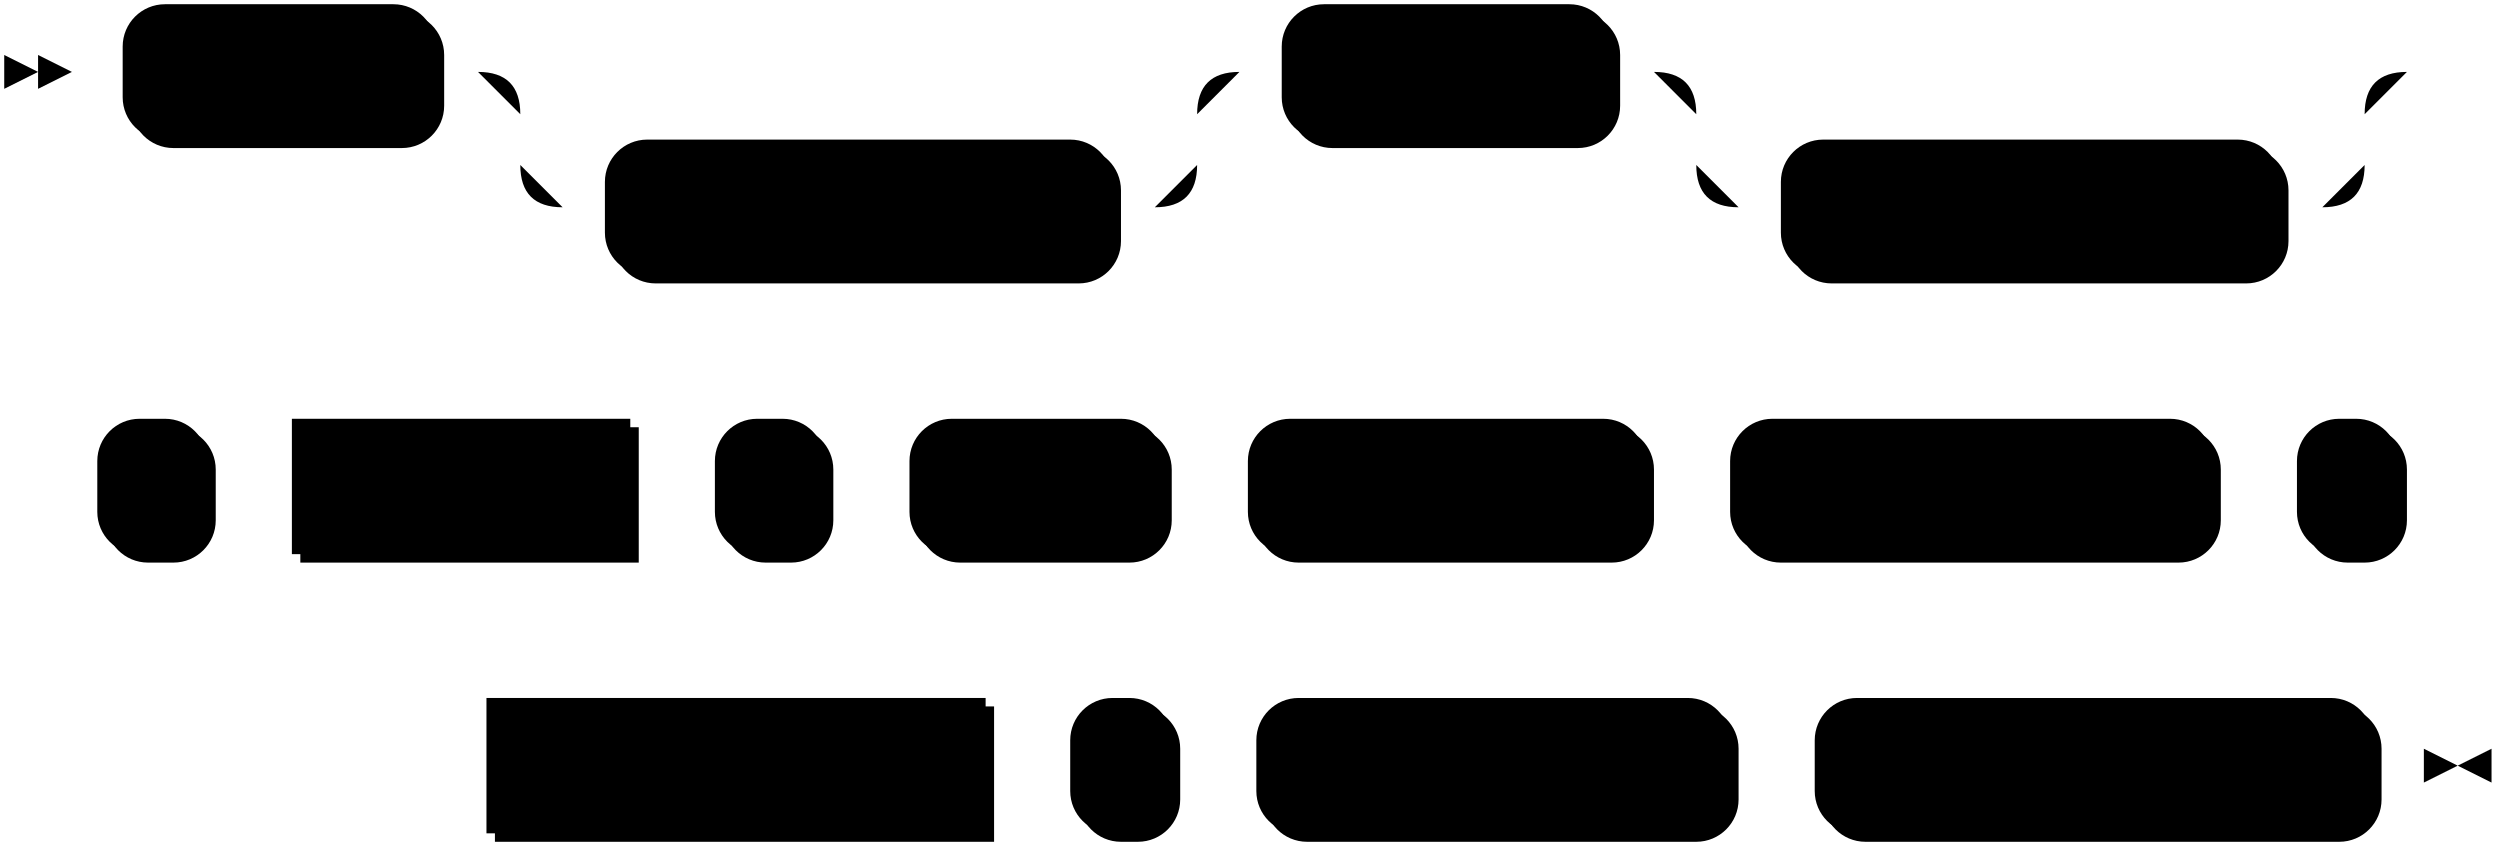
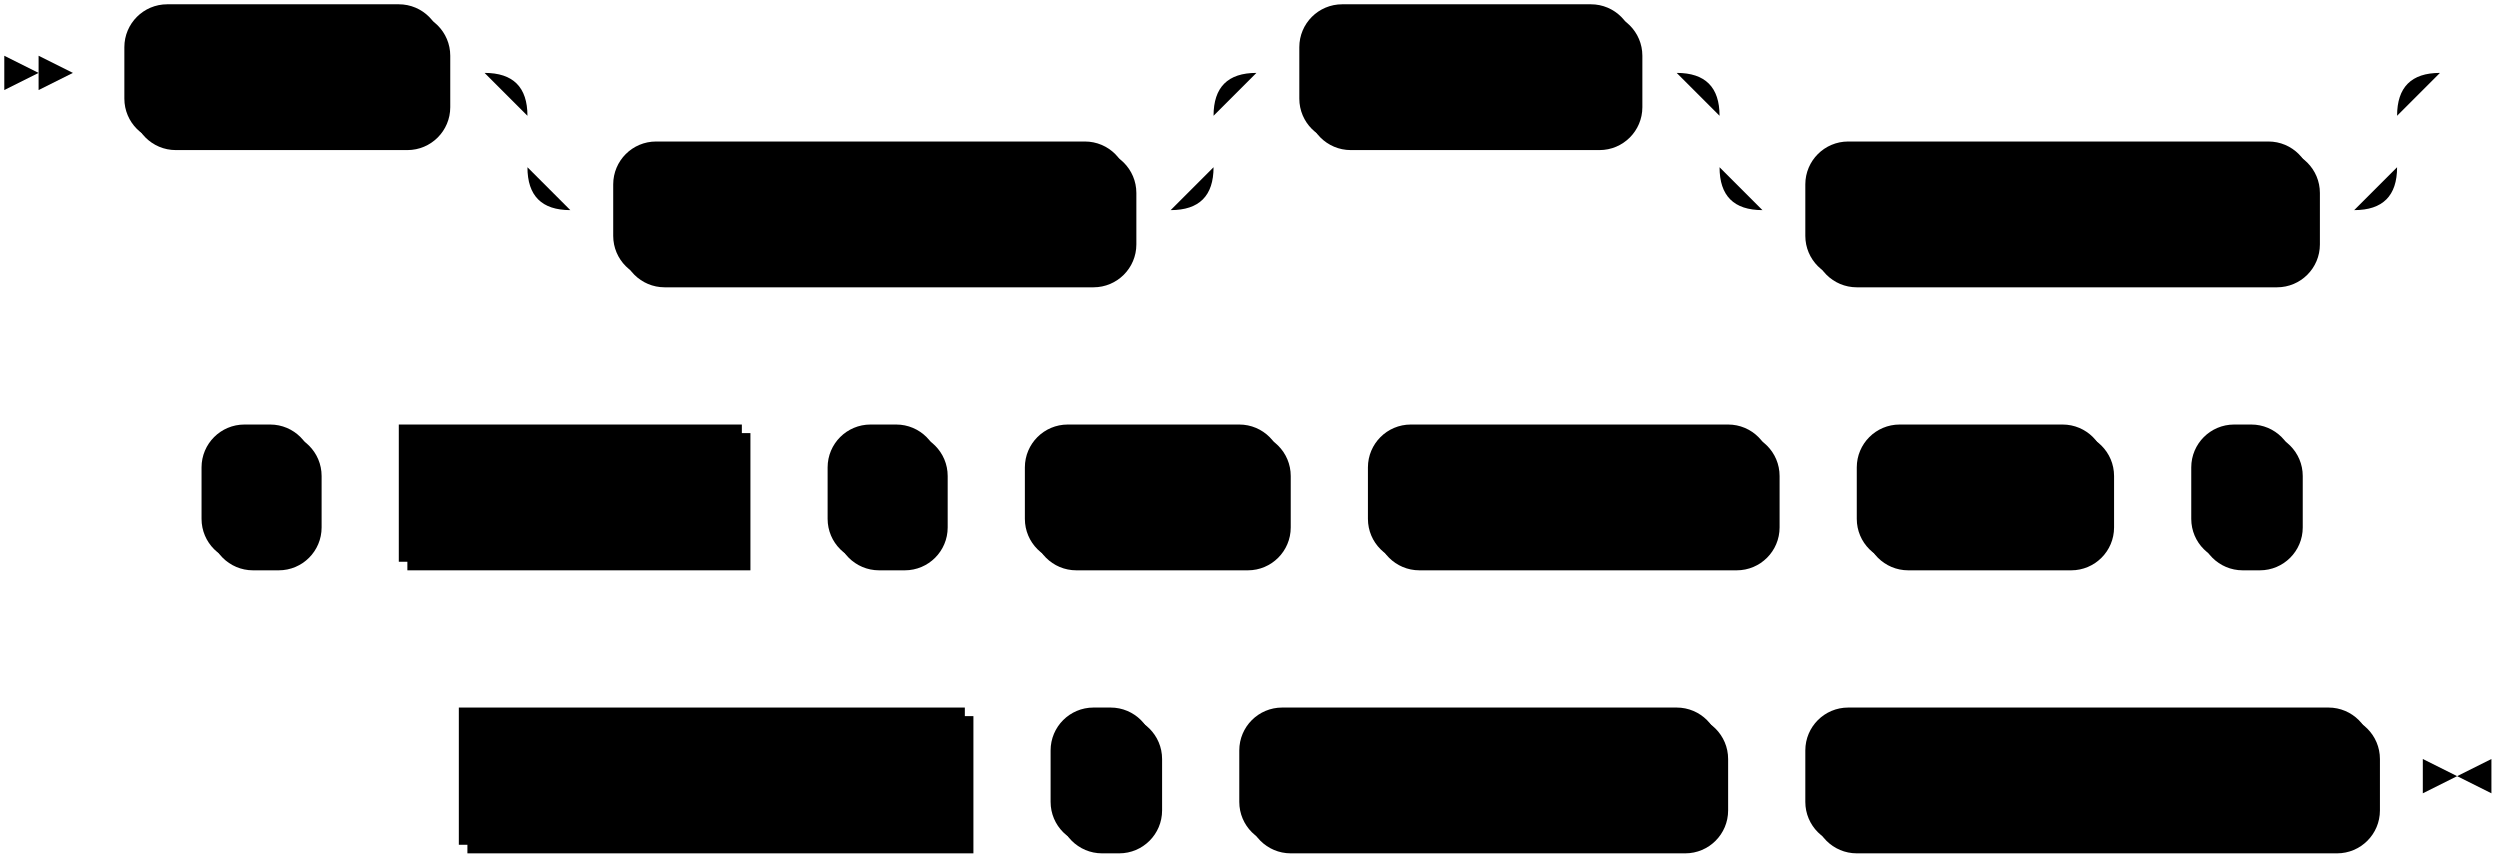
- <svg xmlns="http://www.w3.org/2000/svg" width="591" height="201">
+ <svg xmlns="http://www.w3.org/2000/svg" width="583" height="201">
  <polygon points="9 17 1 13 1 21" />
  <polygon points="17 17 9 13 9 21" />
  <rect x="31" y="3" width="74" height="32" rx="10" />
  <rect x="29" y="1" width="74" height="32" class="terminal" rx="10" />
  <text class="terminal" x="39" y="21">CREATE</text>
  <rect x="145" y="35" width="120" height="32" rx="10" />
  <rect x="143" y="33" width="120" height="32" class="terminal" rx="10" />
  <text class="terminal" x="153" y="53">MATERIALIZED</text>
  <rect x="305" y="3" width="78" height="32" rx="10" />
  <rect x="303" y="1" width="78" height="32" class="terminal" rx="10" />
  <text class="terminal" x="313" y="21">SOURCE</text>
  <rect x="423" y="35" width="118" height="32" rx="10" />
  <rect x="421" y="33" width="118" height="32" class="terminal" rx="10" />
  <text class="terminal" x="431" y="53">IF NOT EXISTS</text>
-   <rect x="25" y="101" width="26" height="32" rx="10" />
-   <rect x="23" y="99" width="26" height="32" class="terminal" rx="10" />
-   <text class="terminal" x="33" y="119">"</text>
-   <rect x="71" y="101" width="80" height="32" />
-   <rect x="69" y="99" width="80" height="32" class="nonterminal" />
-   <text class="nonterminal" x="79" y="119">src_name</text>
-   <rect x="171" y="101" width="26" height="32" rx="10" />
-   <rect x="169" y="99" width="26" height="32" class="terminal" rx="10" />
-   <text class="terminal" x="179" y="119">"</text>
-   <rect x="217" y="101" width="60" height="32" rx="10" />
-   <rect x="215" y="99" width="60" height="32" class="terminal" rx="10" />
-   <text class="terminal" x="225" y="119">FROM</text>
-   <rect x="297" y="101" width="94" height="32" rx="10" />
-   <rect x="295" y="99" width="94" height="32" class="terminal" rx="10" />
-   <text class="terminal" x="305" y="119">POSTGRES</text>
-   <rect x="411" y="101" width="114" height="32" rx="10" />
-   <rect x="409" y="99" width="114" height="32" class="terminal" rx="10" />
-   <text class="terminal" x="419" y="119">CONNECTION</text>
-   <rect x="545" y="101" width="24" height="32" rx="10" />
-   <rect x="543" y="99" width="24" height="32" class="terminal" rx="10" />
-   <text class="terminal" x="553" y="119">(</text>
-   <rect x="117" y="167" width="118" height="32" />
-   <rect x="115" y="165" width="118" height="32" class="nonterminal" />
-   <text class="nonterminal" x="125" y="185">connection_info</text>
-   <rect x="255" y="167" width="24" height="32" rx="10" />
-   <rect x="253" y="165" width="24" height="32" class="terminal" rx="10" />
-   <text class="terminal" x="263" y="185">)</text>
-   <rect x="299" y="167" width="112" height="32" rx="10" />
-   <rect x="297" y="165" width="112" height="32" class="terminal" rx="10" />
-   <text class="terminal" x="307" y="185">PUBLICATION</text>
-   <rect x="431" y="167" width="132" height="32" rx="10" />
-   <rect x="429" y="165" width="132" height="32" class="terminal" rx="10" />
-   <text class="terminal" x="439" y="185">publication_name</text>
-   <path class="line" d="m17 17 h2 m0 0 h10 m74 0 h10 m20 0 h10 m0 0 h130 m-160 0 h20 m140 0 h20 m-180 0 q10 0 10 10 m160 0 q0 -10 10 -10 m-170 10 v12 m160 0 v-12 m-160 12 q0 10 10 10 m140 0 q10 0 10 -10 m-150 10 h10 m120 0 h10 m20 -32 h10 m78 0 h10 m20 0 h10 m0 0 h128 m-158 0 h20 m138 0 h20 m-178 0 q10 0 10 10 m158 0 q0 -10 10 -10 m-168 10 v12 m158 0 v-12 m-158 12 q0 10 10 10 m138 0 q10 0 10 -10 m-148 10 h10 m118 0 h10 m22 -32 l2 0 m2 0 l2 0 m2 0 l2 0 m-580 98 l2 0 m2 0 l2 0 m2 0 l2 0 m2 0 h10 m26 0 h10 m0 0 h10 m80 0 h10 m0 0 h10 m26 0 h10 m0 0 h10 m60 0 h10 m0 0 h10 m94 0 h10 m0 0 h10 m114 0 h10 m0 0 h10 m24 0 h10 m2 0 l2 0 m2 0 l2 0 m2 0 l2 0 m-496 66 l2 0 m2 0 l2 0 m2 0 l2 0 m2 0 h10 m118 0 h10 m0 0 h10 m24 0 h10 m0 0 h10 m112 0 h10 m0 0 h10 m132 0 h10 m3 0 h-3" />
-   <polygon points="581 181 589 177 589 185" />
-   <polygon points="581 181 573 177 573 185" />
+   <rect x="49" y="101" width="26" height="32" rx="10" />
+   <rect x="47" y="99" width="26" height="32" class="terminal" rx="10" />
+   <text class="terminal" x="57" y="119">"</text>
+   <rect x="95" y="101" width="80" height="32" />
+   <rect x="93" y="99" width="80" height="32" class="nonterminal" />
+   <text class="nonterminal" x="103" y="119">src_name</text>
+   <rect x="195" y="101" width="26" height="32" rx="10" />
+   <rect x="193" y="99" width="26" height="32" class="terminal" rx="10" />
+   <text class="terminal" x="203" y="119">"</text>
+   <rect x="241" y="101" width="60" height="32" rx="10" />
+   <rect x="239" y="99" width="60" height="32" class="terminal" rx="10" />
+   <text class="terminal" x="249" y="119">FROM</text>
+   <rect x="321" y="101" width="94" height="32" rx="10" />
+   <rect x="319" y="99" width="94" height="32" class="terminal" rx="10" />
+   <text class="terminal" x="329" y="119">POSTGRES</text>
+   <rect x="435" y="101" width="58" height="32" rx="10" />
+   <rect x="433" y="99" width="58" height="32" class="terminal" rx="10" />
+   <text class="terminal" x="443" y="119">HOST</text>
+   <rect x="513" y="101" width="24" height="32" rx="10" />
+   <rect x="511" y="99" width="24" height="32" class="terminal" rx="10" />
+   <text class="terminal" x="521" y="119">(</text>
+   <rect x="109" y="167" width="118" height="32" />
+   <rect x="107" y="165" width="118" height="32" class="nonterminal" />
+   <text class="nonterminal" x="117" y="185">connection_info</text>
+   <rect x="247" y="167" width="24" height="32" rx="10" />
+   <rect x="245" y="165" width="24" height="32" class="terminal" rx="10" />
+   <text class="terminal" x="255" y="185">)</text>
+   <rect x="291" y="167" width="112" height="32" rx="10" />
+   <rect x="289" y="165" width="112" height="32" class="terminal" rx="10" />
+   <text class="terminal" x="299" y="185">PUBLICATION</text>
+   <rect x="423" y="167" width="132" height="32" rx="10" />
+   <rect x="421" y="165" width="132" height="32" class="terminal" rx="10" />
+   <text class="terminal" x="431" y="185">publication_name</text>
+   <path class="line" d="m17 17 h2 m0 0 h10 m74 0 h10 m20 0 h10 m0 0 h130 m-160 0 h20 m140 0 h20 m-180 0 q10 0 10 10 m160 0 q0 -10 10 -10 m-170 10 v12 m160 0 v-12 m-160 12 q0 10 10 10 m140 0 q10 0 10 -10 m-150 10 h10 m120 0 h10 m20 -32 h10 m78 0 h10 m20 0 h10 m0 0 h128 m-158 0 h20 m138 0 h20 m-178 0 q10 0 10 10 m158 0 q0 -10 10 -10 m-168 10 v12 m158 0 v-12 m-158 12 q0 10 10 10 m138 0 q10 0 10 -10 m-148 10 h10 m118 0 h10 m22 -32 l2 0 m2 0 l2 0 m2 0 l2 0 m-556 98 l2 0 m2 0 l2 0 m2 0 l2 0 m2 0 h10 m26 0 h10 m0 0 h10 m80 0 h10 m0 0 h10 m26 0 h10 m0 0 h10 m60 0 h10 m0 0 h10 m94 0 h10 m0 0 h10 m58 0 h10 m0 0 h10 m24 0 h10 m2 0 l2 0 m2 0 l2 0 m2 0 l2 0 m-472 66 l2 0 m2 0 l2 0 m2 0 l2 0 m2 0 h10 m118 0 h10 m0 0 h10 m24 0 h10 m0 0 h10 m112 0 h10 m0 0 h10 m132 0 h10 m3 0 h-3" />
+   <polygon points="573 181 581 177 581 185" />
+   <polygon points="573 181 565 177 565 185" />
</svg>
